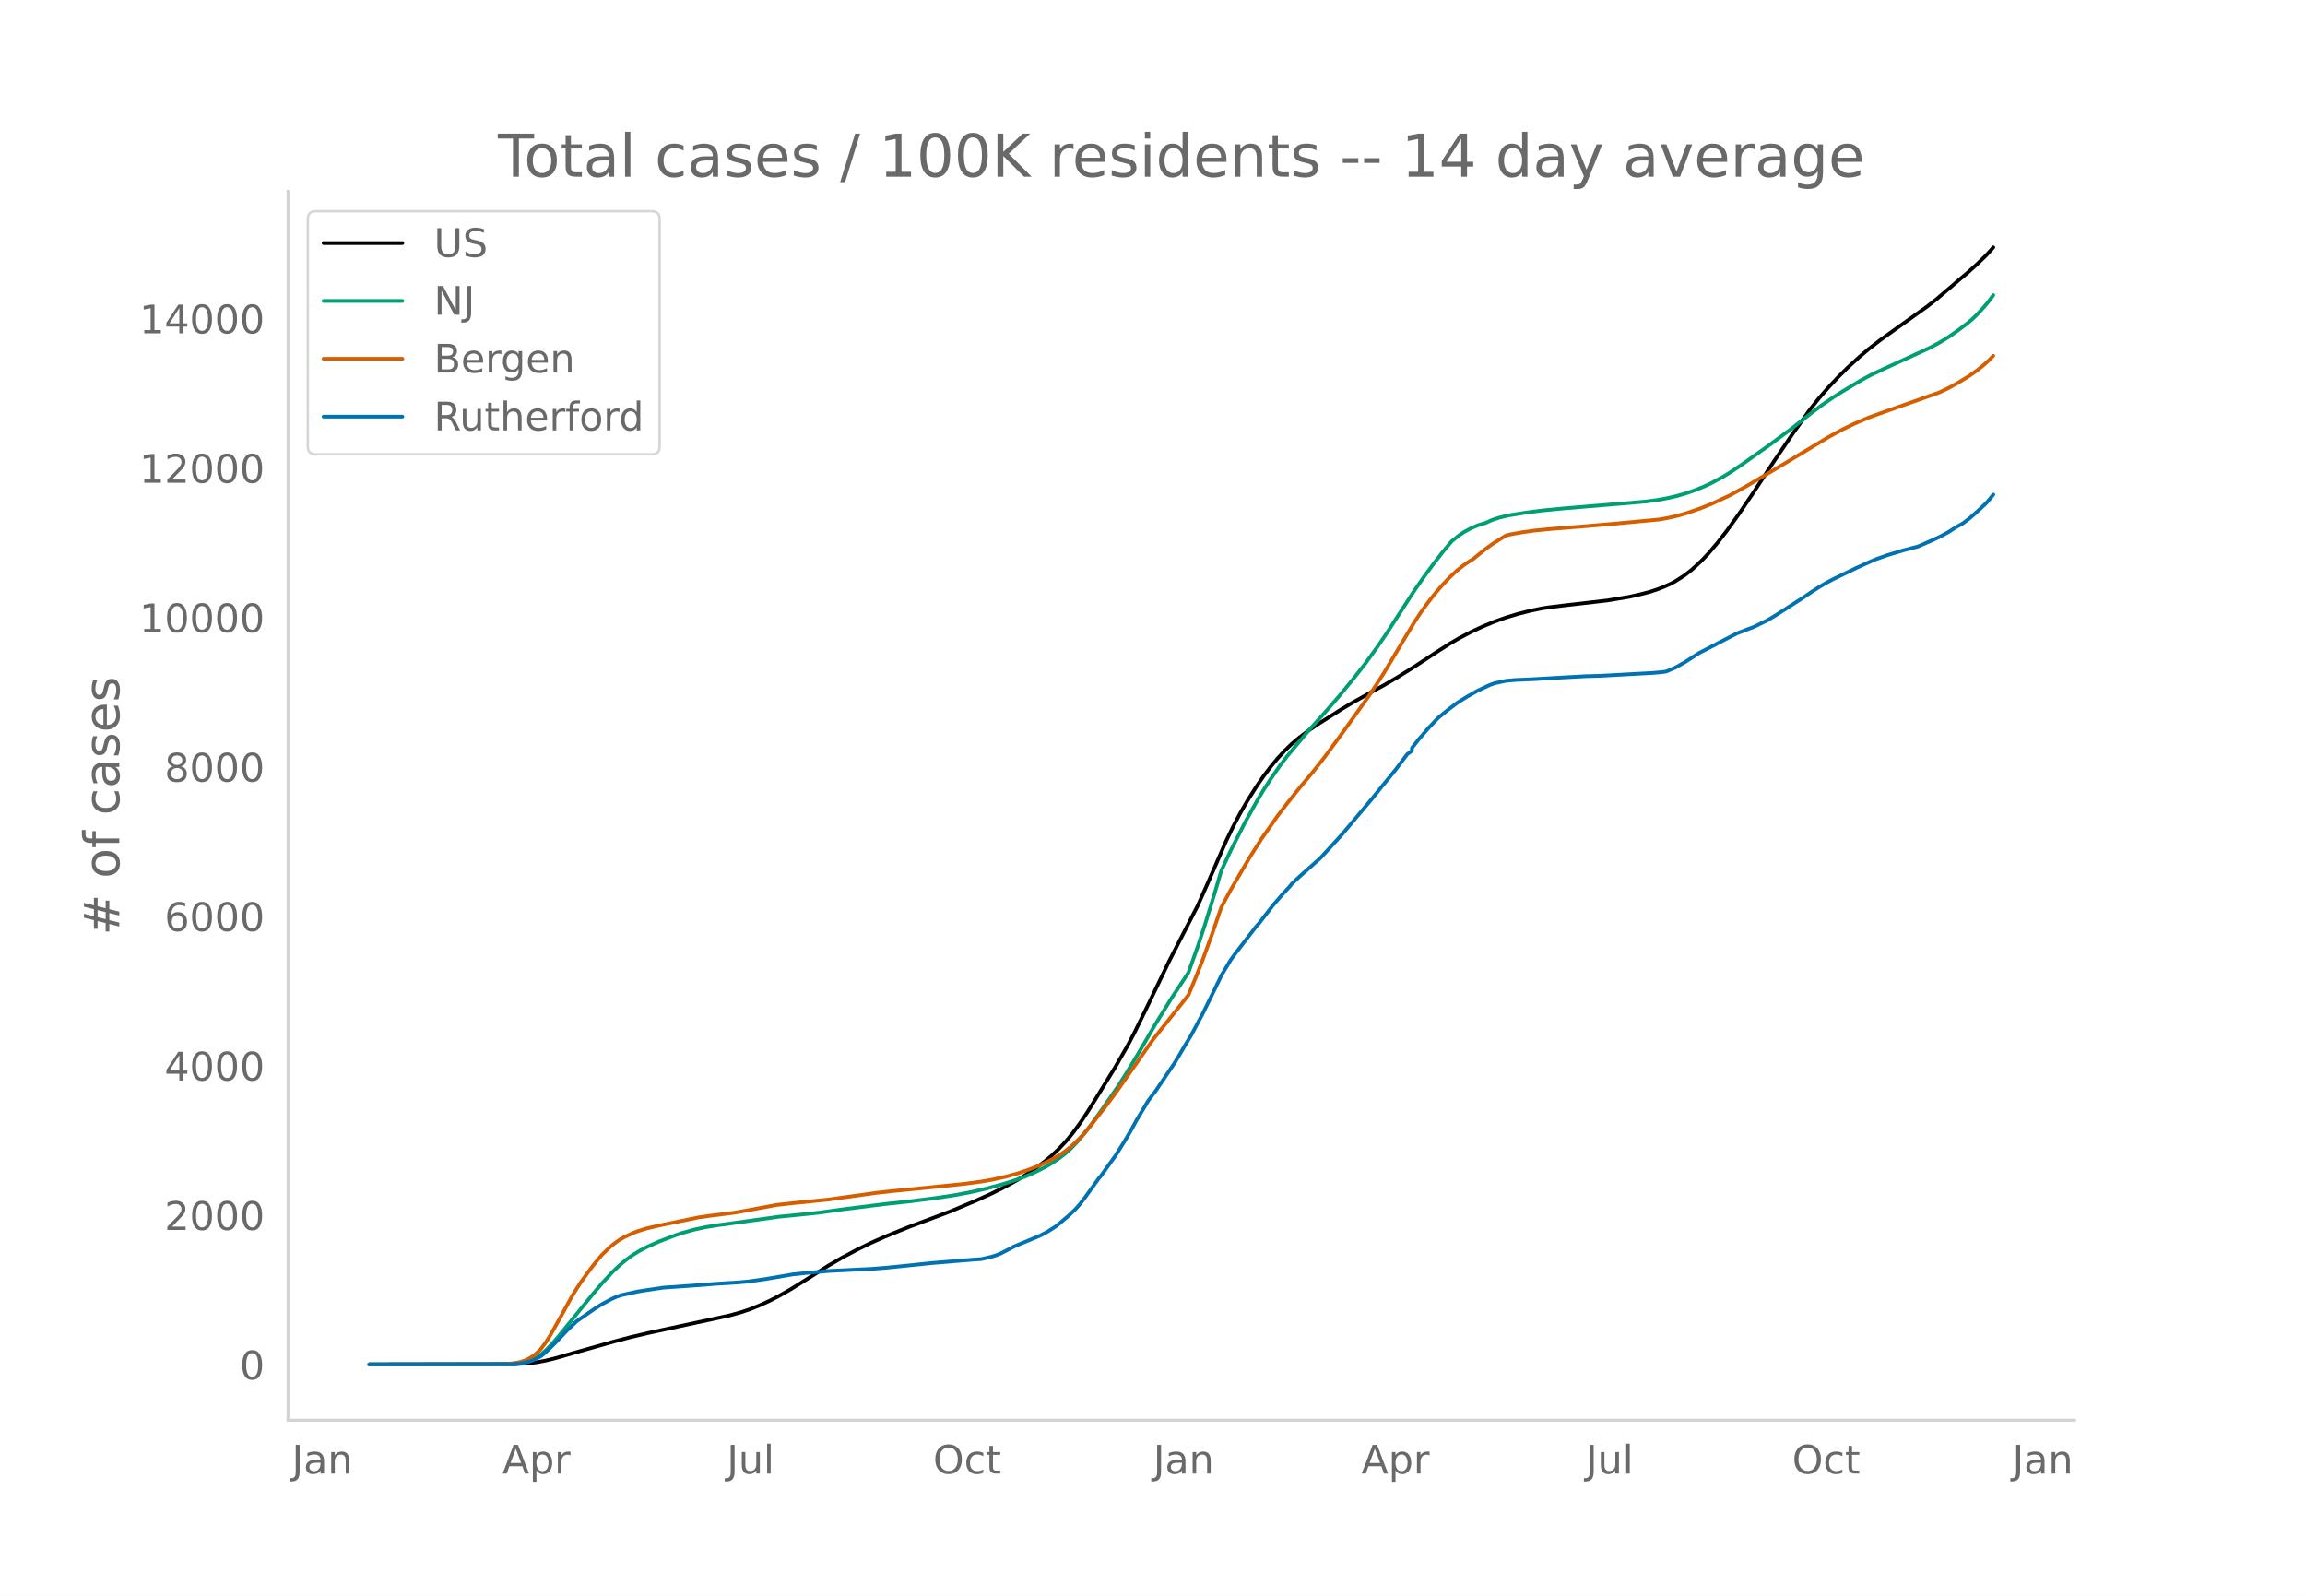
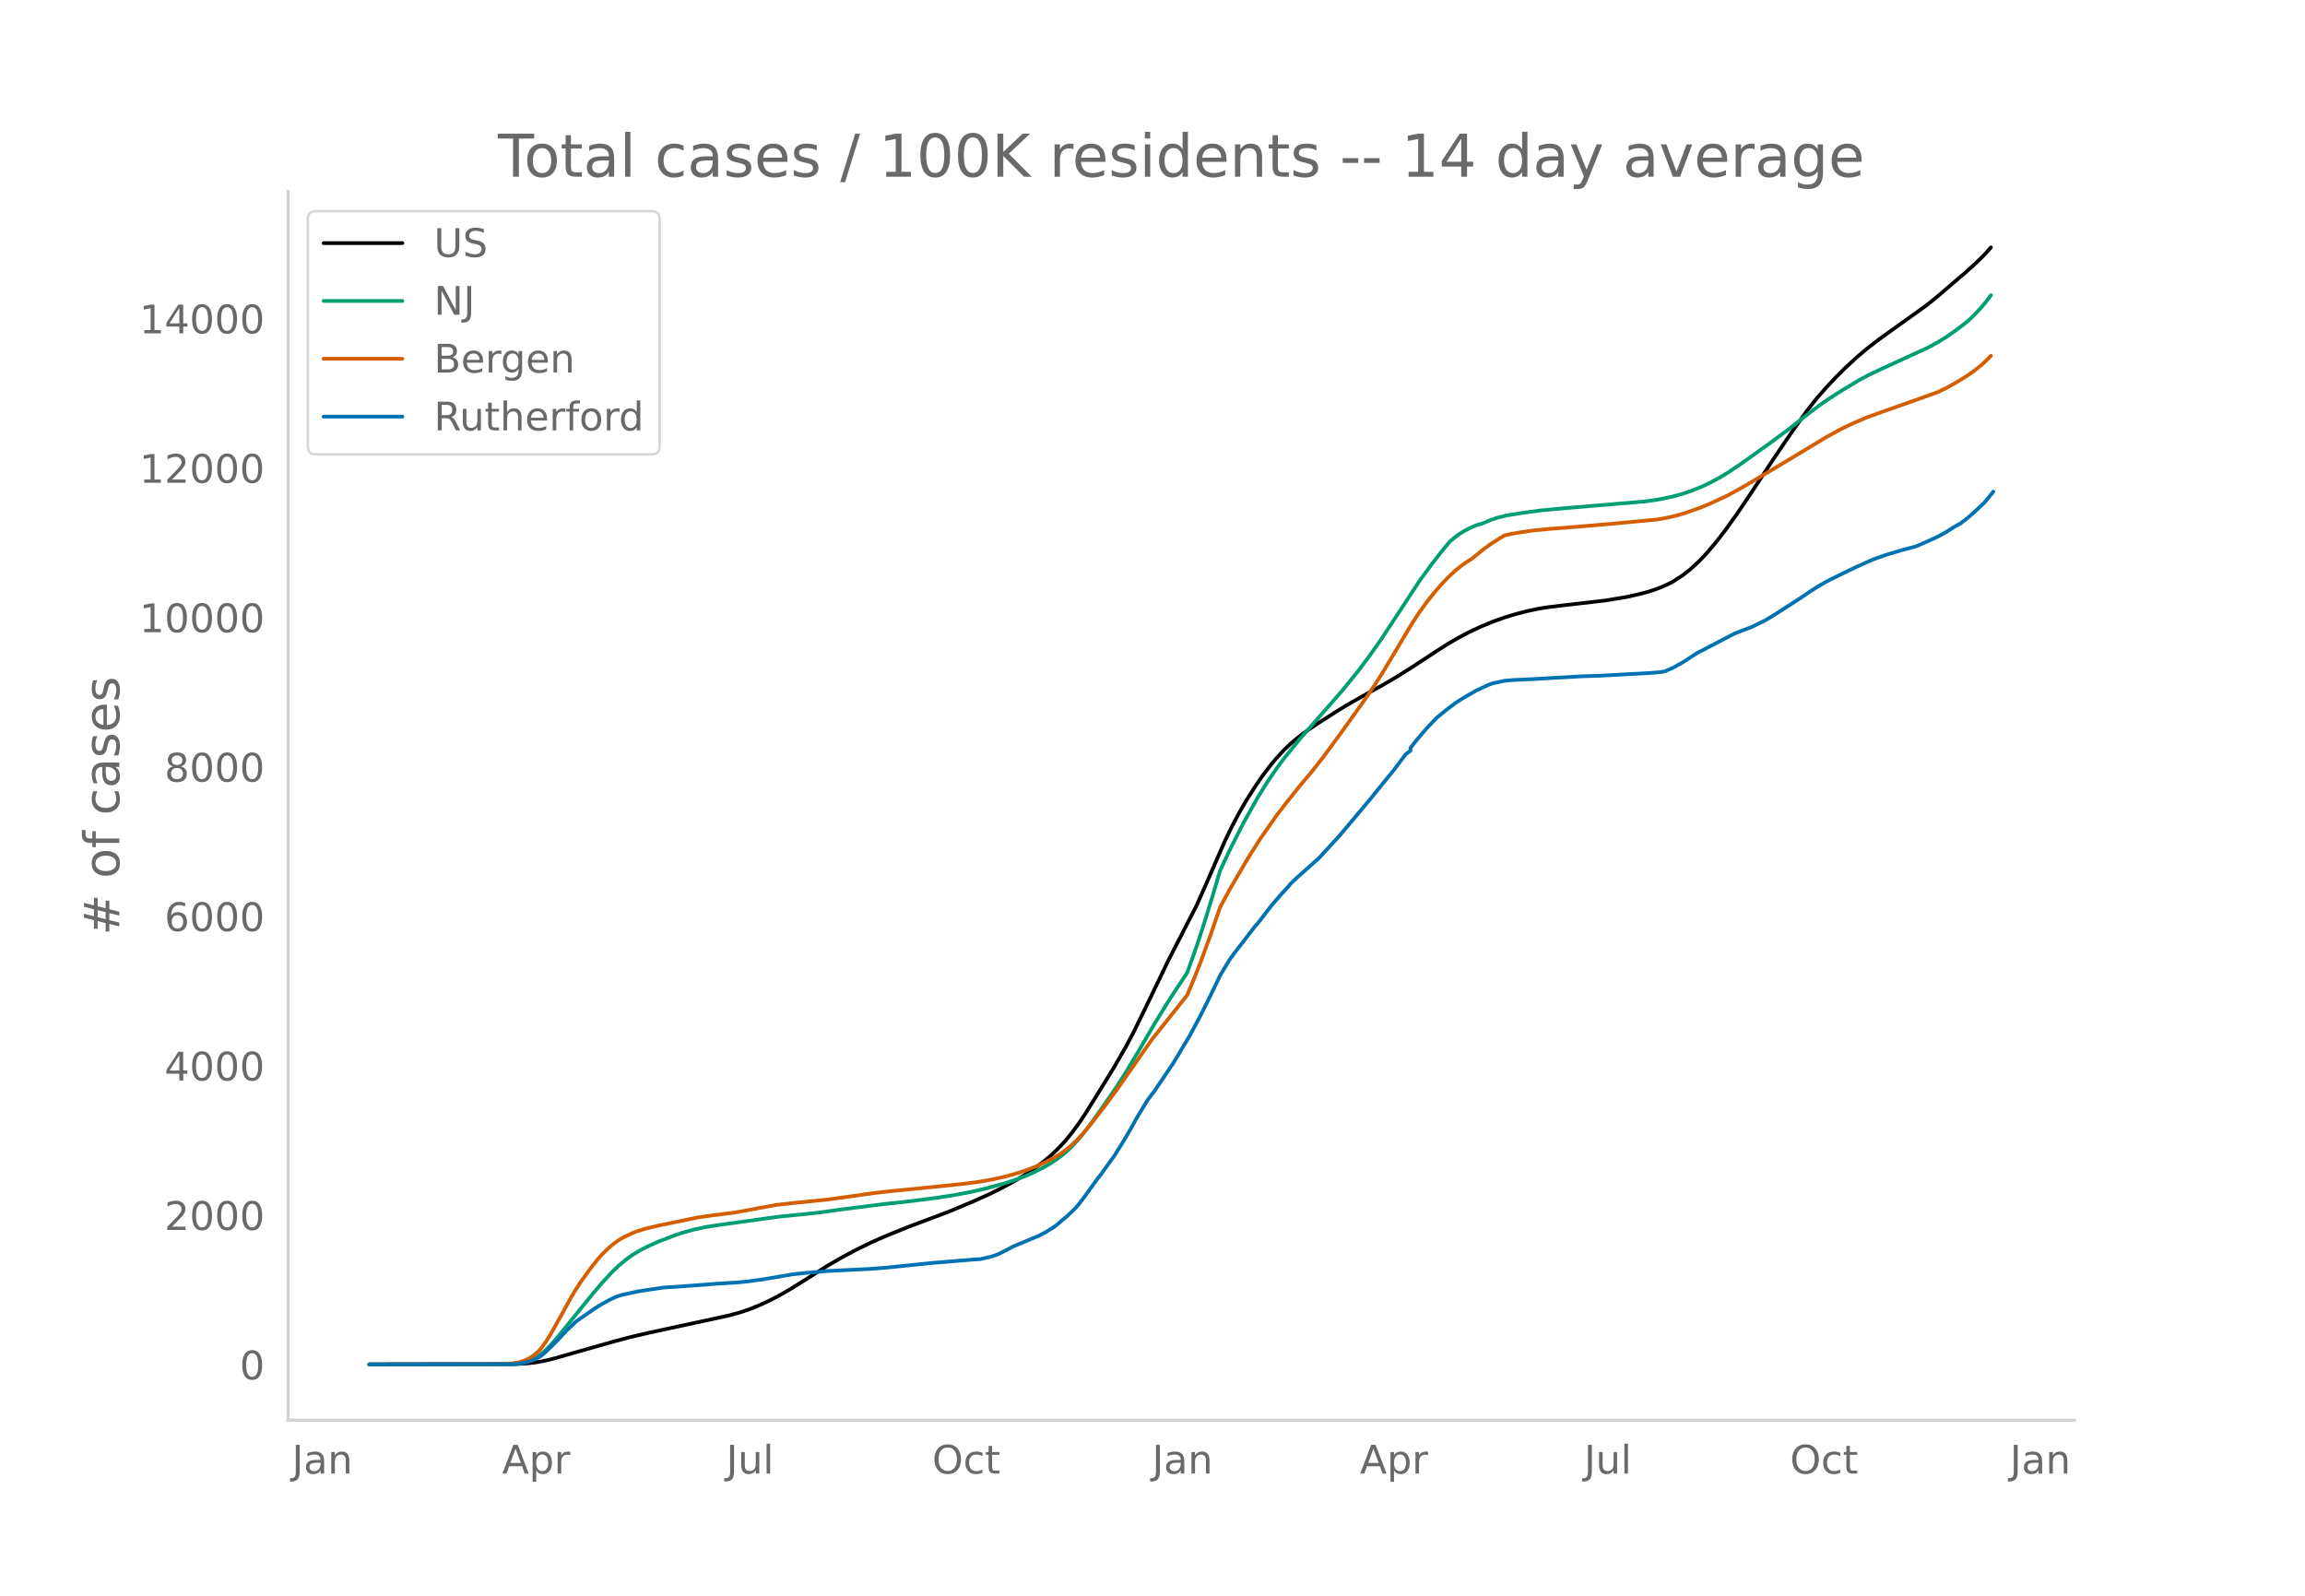
<svg xmlns="http://www.w3.org/2000/svg" xmlns:xlink="http://www.w3.org/1999/xlink" height="864" viewBox="0 0 936 648" width="1248">
  <defs>
    <style>*{stroke-linecap:butt;stroke-linejoin:round}</style>
  </defs>
  <g id="figure_1">
    <path d="M0 648h936V0H0z" style="fill:#fff" id="patch_1" />
    <g id="axes_1">
      <path d="M117 576.72h725.4V77.76H117z" style="fill:none" id="patch_2" />
-       <path clip-path="url(#pf88c6f807b)" d="m149.973 554.04 59.255-.108 4.779-.28 3.823-.455 3.823-.717 3.822-.933 7.646-2.206 16.248-4.6 6.69-1.762 7.646-1.795 12.424-2.679 20.07-4.326 4.78-1.33 3.822-1.299 3.823-1.55 3.823-1.752 3.823-1.967 4.779-2.73 5.734-3.572 9.557-6.027 5.735-3.317 5.734-3.058 5.734-2.82 5.735-2.552 9.557-3.886 6.69-2.5 10.513-3.964 10.513-4.426 5.735-2.6 4.778-2.366 5.735-3.108 3.823-2.324 3.823-2.564 3.823-2.865 2.867-2.416 2.867-2.698 2.867-3.058 2.867-3.496 2.868-3.904 2.867-4.282 3.823-6.12 7.646-12.428 4.778-8.298 2.867-5.4 4.779-9.733 9.557-19.801 11.47-22.275 3.822-8.577 7.646-17.513 2.867-5.934 2.867-5.415 2.867-4.968 3.823-6.022 2.868-4.156 2.867-3.794 2.867-3.459 2.867-3.104 2.867-2.75 2.868-2.421 3.822-2.873 3.823-2.607 9.558-6.075 4.778-2.84 7.646-4.286 4.779-2.614 5.734-3.361 6.69-4.194 9.558-6.268 4.778-3.053 3.823-2.228 4.779-2.52 4.779-2.234 4.778-1.982 4.779-1.702 4.779-1.436 4.778-1.231 4.779-.993 2.867-.453 6.69-.82 17.203-1.985 8.602-1.418 4.779-1.077 3.823-.975 2.867-.938 2.867-1.105 2.867-1.29 1.912-1.044 3.822-2.46 2.868-2.267 3.823-3.528 2.867-3.035 3.823-4.5 3.823-4.937 4.778-6.648 5.735-8.491 8.601-13.06 7.646-11.25 6.69-9.355 3.823-4.816 3.823-4.36 3.823-4.068 3.823-3.821 4.779-4.367 3.823-3.256 4.778-3.69 5.735-4.128 13.38-9.558 3.823-2.997 4.778-4.077 4.779-4.106 2.867-2.396 3.823-3.466 3.823-3.695 1.912-2.1.955-1.106h0" style="fill:none;stroke:#000;stroke-linecap:round;stroke-width:1.5" id="line2d_1" />
-       <path clip-path="url(#pf88c6f807b)" d="m149.973 554.04 57.344-.101 2.867-.205 1.911-.274 1.912-.484 1.911-.725 1.912-.983 1.911-1.314 1.912-1.668 1.911-1.927 2.867-3.244 3.823-4.723 10.513-12.936 3.823-4.491 3.823-4.143 2.867-2.774 2.867-2.403 2.868-2.077 2.867-1.758 2.867-1.482 4.779-2.148 6.69-2.572 2.867-.965 4.779-1.32 4.778-1.037 4.779-.76 24.849-3.454 8.602-.853 7.645-.795 9.558-1.332 17.203-2.166 9.557-1.022 11.469-1.461 7.646-1.167 6.69-1.276 5.734-1.32 7.646-2.069 4.779-1.556 3.823-1.423 3.823-1.695 3.823-1.933 2.867-1.68 2.867-1.912 2.867-2.246 1.912-1.726 2.867-2.997 2.867-3.388 2.867-3.754 3.823-5.353 6.69-9.661 3.823-6.032 4.779-7.919 6.69-11.464 6.69-10.797 6.69-10.07 3.823-10.73 2.867-8.659 3.823-12.397 2.867-9.664 3.823-8.186 5.735-11.287 4.778-8.59 2.868-4.767 2.867-4.455 3.823-5.503 2.867-3.738 8.601-10.264 6.69-7.427 5.735-6.615 5.734-6.986 4.779-6.065 4.779-6.584 3.823-5.562 5.734-8.856 5.734-8.825 3.823-5.496 3.823-5.192 3.823-4.933 2.867-3.447.956-1.083 2.867-2.285 1.912-1.303 2.867-1.567 2.867-1.236 1.912-.606.955-.244 2.868-1.286 2.867-.939 3.823-.934 6.69-1.067 6.69-.902 8.601-.83 22.938-1.921 10.513-.89 4.779-.618 3.823-.683 3.823-.851 3.822-1.082 3.823-1.311 3.823-1.537 2.868-1.33 4.778-2.579 2.867-1.746 4.779-3.177 11.469-8.153 8.601-6.366 7.646-6.026 4.779-3.598 3.823-2.66 4.778-3.07 7.646-4.59 3.823-2.04 4.779-2.27 19.115-8.753 3.822-2.049 3.823-2.355 3.823-2.673 3.823-2.887 1.912-1.632 1.911-1.842 2.867-3.086 1.912-2.291 1.911-2.584h0" style="fill:none;stroke:#009e73;stroke-linecap:round;stroke-width:1.5" id="line2d_2" />
-       <path clip-path="url(#pf88c6f807b)" d="m149.973 554.04 54.476-.094 3.823-.337 2.868-.49 1.911-.622 1.911-.917 1.912-1.22 1.911-1.665.956-1.052 1.912-2.587 1.911-3.041 3.823-6.774 4.779-8.696 1.911-3.115 1.912-2.93 3.822-5.294 2.868-3.62 1.911-2.19 2.867-2.785 1.912-1.585 1.911-1.38 1.912-1.14 3.823-1.812 1.911-.738 3.823-1.16 4.779-1.126 16.247-3.348 5.734-.793 7.646-.967 1.912-.266 16.247-3.003 6.69-.748 14.336-1.448 14.336-1.99 4.779-.676 6.69-.754 4.779-.46 15.291-1.52 9.558-.994 6.69-.897 4.779-.847 5.734-1.287 4.779-1.355 3.822-1.292 3.823-1.494 3.823-1.75 2.868-1.496 2.867-1.716 1.911-1.36 1.912-1.549 2.867-2.647 1.911-2.012 2.867-3.322 6.69-8.593 4.78-6.489 14.335-20.494 10.513-13.201 3.823-4.817 2.867-6.842 2.868-7.3 3.823-10.444 3.822-11.086 3.823-7.092 7.646-13.071 4.779-7.514 6.69-9.562 3.823-4.987 2.867-3.59 2.867-3.558 4.779-5.672 4.779-6.09 7.645-10.396 10.513-14.686 5.735-8.798 5.734-9.582 6.69-11.149 2.868-4.315 2.867-3.934 2.867-3.625 2.867-3.314 2.867-3.024 2.868-2.675 2.867-2.307 2.867-1.907.956-.574 4.778-3.874 2.868-2.101 3.822-2.436 1.912-1.152 1.911-.468 4.779-.847 4.779-.67 6.69-.656 14.336-1.134 12.424-1.082 17.203-1.62 3.823-.682 3.823-.875 3.823-1.12 5.735-2.002 3.823-1.552 7.645-3.546 6.69-3.695 11.47-6.789 11.468-6.892 10.513-6.33 5.734-3.13 4.78-2.311 5.734-2.46 4.778-1.733 23.893-8.458 3.823-1.811 3.823-2.124 4.779-2.928 2.867-2.05 2.867-2.297 1.912-1.738 1.911-1.96h0" style="fill:none;stroke:#d55e00;stroke-linecap:round;stroke-width:1.5" id="line2d_3" />
-       <path clip-path="url(#pf88c6f807b)" d="m149.973 554.04 58.3-.107 2.867-.213 2.867-.592 1.911-.556 1.912-.888 1.911-1.042 1.912-1.61 3.822-3.718 4.78-5.068 3.822-3.67 7.646-5.304 2.867-1.765 3.823-2.06 1.912-.864 1.911-.651 6.69-1.48 3.823-.604 6.69-.983 12.425-.864 9.557-.746 8.602-.521 3.822-.367 6.69-.936 11.47-1.953 4.778-.521 9.557-.84 8.602-.427 8.601-.414 6.69-.521 6.69-.687 11.47-1.184 17.203-1.42 2.867-.179 3.823-.876 1.911-.568 1.912-.722 2.867-1.457 2.867-1.527 10.513-4.38 2.867-1.516 2.868-1.824.955-.627 4.779-4.038 2.867-2.711 1.912-2.19 1.911-2.475 5.734-7.945.956-1.125 3.823-5.34 1.912-2.628 3.822-6.098 2.868-4.878 1.911-3.504 4.779-7.957 1.911-2.545.956-1.208 7.646-11.32 1.911-3.101 1.912-3.304 2.867-4.724 4.779-8.904 3.823-7.72 2.867-5.92.955-2.012 3.823-6.37 1.912-2.629 8.601-11.153.956-1.006 2.867-3.73 2.868-3.694 3.822-4.428 2.868-3.09.955-1.196 2.868-2.7 7.645-6.796.956-.829 8.602-9.377 10.513-12.492 1.911-2.273 3.823-4.748 5.735-7.021 4.778-6.37 1.912-1.362v-1.16l2.867-3.647 3.823-4.416 3.823-4.037 3.823-3.15 3.823-2.913 1.911-1.23 2.867-1.753 3.823-2.167 4.779-2.226 1.911-.71 4.779-1.019 3.823-.343 2.867-.118 4.779-.213 11.468-.675 9.558-.521 5.734-.154 21.026-1.149 3.823-.32 1.912-.26 3.823-1.658 3.822-2.166 5.735-3.718 2.867-1.456 5.734-3.008 6.69-3.469 4.78-1.835 1.91-.699 5.735-2.794 3.823-2.309 10.513-6.772 3.823-2.593 2.867-1.835 2.867-1.682 2.868-1.527 6.69-3.256 2.867-1.385 5.734-2.593 1.912-.817 4.778-1.705 6.69-2.013 5.735-1.504 4.779-2.072 3.822-1.74 3.823-2.06 2.868-1.871 2.867-1.599 2.867-2.166 2.867-2.522 3.823-3.564 1.912-2.273.955-1.196h0" style="fill:none;stroke:#0072b2;stroke-linecap:round;stroke-width:1.5" id="line2d_4" />
+       <path clip-path="url(#p394b62798d)" d="m149.973 554.04 59.17-.108 4.771-.28 3.817-.455 3.818-.717 3.817-.933 7.635-2.206 16.224-4.6 6.68-1.762 7.635-1.795 12.407-2.679 20.041-4.326 4.772-1.33 3.817-1.299 3.818-1.55 3.817-1.752 3.817-1.967 4.772-2.73 5.726-3.572 9.544-6.027 5.726-3.317 5.726-3.058 5.726-2.82 5.726-2.552 9.543-3.886 6.68-2.5 10.499-3.964 10.498-4.426 5.726-2.6 4.771-2.366 5.726-3.108 3.818-2.324 3.817-2.564 3.818-2.865 2.863-2.416 2.863-2.698 2.863-3.058 2.863-3.496 2.863-3.904 2.863-4.282 3.817-6.12 7.635-12.428 4.772-8.298 2.863-5.4 4.772-9.733 9.543-19.801 11.452-22.275 3.818-8.577 7.634-17.513 2.863-5.934 2.864-5.415 2.863-4.968 3.817-6.022 2.863-4.156 2.863-3.794 2.863-3.459 2.863-3.104 2.863-2.75 2.863-2.421 3.818-2.873 3.817-2.607 9.543-6.075 4.772-2.84 7.635-4.286 4.772-2.614 5.726-3.361 6.68-4.194 9.544-6.268 4.772-3.053 3.817-2.228 4.772-2.52 4.771-2.234 4.772-1.982 4.772-1.702 4.772-1.436 4.771-1.231 4.772-.993 2.863-.453 6.68-.82 17.179-1.985 8.589-1.418 4.772-1.077 3.817-.975 2.863-.938 2.863-1.105 2.863-1.29 1.909-1.044 3.817-2.46 2.863-2.267 3.818-3.528 2.863-3.035 3.817-4.5 3.818-4.937 4.771-6.648 5.726-8.491 8.59-13.06 7.634-11.25 6.68-9.355 3.818-4.816 3.818-4.36 3.817-4.068 3.817-3.821 4.772-4.367 3.817-3.256 4.772-3.69 5.726-4.128 13.361-9.558 3.818-2.997 4.771-4.077 4.772-4.106 2.863-2.396 3.817-3.466 3.818-3.695 1.909-2.1.954-1.106h0" style="fill:none;stroke:#000;stroke-linecap:round;stroke-width:1.5" id="line2d_1" />
+       <path clip-path="url(#p394b62798d)" d="m149.973 554.04 57.26-.101 2.864-.205 1.908-.274 1.91-.484 1.908-.725 1.908-.983 1.91-1.314 1.908-1.668 1.909-1.927 2.863-3.244 3.817-4.723 10.498-12.936 3.817-4.491 3.818-4.143 2.863-2.774 2.863-2.403 2.863-2.077 2.863-1.758 2.863-1.482 4.772-2.148 6.68-2.572 2.863-.965 4.772-1.32 4.772-1.037 4.771-.76 24.813-3.454 8.59-.853 7.634-.795 9.544-1.332 17.178-2.166 9.543-1.022 11.453-1.461 7.634-1.167 6.68-1.276 5.727-1.32 7.635-2.069 4.771-1.556 3.818-1.423 3.817-1.695 3.818-1.933 2.863-1.68 2.863-1.912 2.863-2.246 1.908-1.726 2.864-2.997 2.863-3.388 2.863-3.754 3.817-5.353 6.68-9.661 3.818-6.032 4.772-7.919 6.68-11.464 6.68-10.797 6.68-10.07 3.818-10.73 2.863-8.659 3.818-12.397 2.863-9.664 3.817-8.186 5.726-11.287 5.726-10.244 3.818-6.12 3.817-5.608 2.863-3.882 6.68-8.228 17.179-19.576 6.68-8.262 3.818-5.072 4.771-6.732 3.818-5.76 12.406-18.912 4.772-6.529 3.817-4.933 2.864-3.447.954-1.083 2.863-2.285 1.909-1.303 2.863-1.567 2.863-1.236 1.908-.606.955-.244 2.863-1.286 2.863-.939 3.817-.934 6.68-1.067 6.681-.902 8.59-.83 22.904-1.921 10.497-.89 4.772-.618 3.818-.683 3.817-.851 3.817-1.082 3.818-1.311 3.817-1.537 2.863-1.33 4.772-2.579 2.863-1.746 4.772-3.177 11.452-8.153 8.589-6.366 7.635-6.026 4.772-3.598 3.817-2.66 4.772-3.07 7.634-4.59 3.818-2.04 4.772-2.27 19.087-8.753 3.817-2.049 3.817-2.355 3.818-2.673 3.817-2.887 1.909-1.632 1.908-1.842 2.864-3.086 1.908-2.291 1.909-2.584h0" style="fill:none;stroke:#009e73;stroke-linecap:round;stroke-width:1.5" id="line2d_2" />
+       <path clip-path="url(#p394b62798d)" d="m149.973 554.04 54.398-.094 3.817-.337 2.863-.49 1.909-.622 1.908-.917 1.91-1.22 1.908-1.665.954-1.052 1.909-2.587 1.909-3.041 3.817-6.774 4.772-8.696 1.908-3.115 1.91-2.93 3.816-5.294 2.863-3.62 1.91-2.19 2.862-2.785 1.909-1.585 1.909-1.38 1.908-1.14 3.818-1.812 1.908-.738 3.818-1.16 4.772-1.126 16.223-3.348 5.727-.793 7.634-.967 1.909-.266 16.224-3.003 6.68-.748 14.316-1.448 14.315-1.99 4.772-.676 6.68-.754 4.772-.46 15.27-1.52 9.543-.994 6.68-.897 4.772-.847 5.726-1.287 4.772-1.355 3.817-1.292 3.818-1.494 3.817-1.75 2.863-1.496 2.863-1.716 1.909-1.36 1.908-1.549 2.864-2.647 1.908-2.012 2.863-3.322 6.68-8.593 4.772-6.489 14.316-20.494 10.497-13.201 3.818-4.817 2.863-6.842 2.863-7.3 3.817-10.444 3.818-11.086 3.817-7.092 7.635-13.071 4.772-7.514 6.68-9.562 3.817-4.987 2.864-3.59 2.863-3.558 4.771-5.672 4.772-6.09 7.635-10.396 10.498-14.686 5.726-8.798 5.726-9.582 6.68-11.149 2.863-4.315 2.863-3.934 2.863-3.625 2.863-3.314 2.864-3.024 2.863-2.675 2.863-2.307 2.863-1.907.954-.574 4.772-3.874 2.863-2.101 3.817-2.436 1.909-1.152 1.909-.468 4.771-.847 4.772-.67 6.68-.656 14.316-1.134 12.406-1.082 17.178-1.62 3.818-.682 3.817-.875 3.818-1.12 5.726-2.002 3.817-1.552 7.635-3.546 6.68-3.695 11.453-6.789 11.452-6.892 10.498-6.33 5.726-3.13 4.771-2.311 5.726-2.46 4.772-1.733 23.859-8.458 3.817-1.811 3.818-2.124 4.771-2.928 2.863-2.05 2.864-2.297 1.908-1.738 1.909-1.96h0" style="fill:none;stroke:#d55e00;stroke-linecap:round;stroke-width:1.5" id="line2d_3" />
+       <path clip-path="url(#p394b62798d)" d="m149.973 554.04 58.215-.107 2.863-.213 2.863-.592 1.909-.556 1.908-.888 1.91-1.042 1.908-1.61 3.817-3.718 4.772-5.068 3.817-3.67 7.635-5.304 2.863-1.765 3.818-2.06 1.908-.864 1.909-.651 6.68-1.48 3.818-.604 6.68-.983 12.407-.864 9.543-.746 8.59-.521 3.817-.367 6.68-.936 11.452-1.953 4.772-.521 9.544-.84 8.589-.427 8.589-.414 6.68-.521 6.68-.687 11.453-1.184 17.178-1.42 2.863-.179 3.818-.876 1.908-.568 1.909-.722 2.863-1.457 2.863-1.527 10.498-4.38 2.863-1.516 2.863-1.824.954-.627 4.772-4.038 2.863-2.711 1.909-2.19 1.909-2.475 5.726-7.945.954-1.125 3.817-5.34 1.91-2.628 3.816-6.098 2.864-4.878 1.908-3.504 4.772-7.957 1.909-2.545.954-1.208 7.635-11.32 1.908-3.101 1.91-3.304 2.862-4.724 4.772-8.904 3.817-7.72 2.863-5.92.955-2.012 3.817-6.37 1.909-2.629 8.589-11.153.954-1.006 2.863-3.73 2.863-3.694 3.818-4.428 2.863-3.09.954-1.196 2.863-2.7 7.635-6.796.954-.829 8.59-9.377 10.497-12.492 1.909-2.273 3.817-4.748 5.727-7.021 4.771-6.37 1.909-1.362v-1.16l2.863-3.647 3.817-4.416 3.818-4.037 3.817-3.15 3.818-2.913 1.908-1.23 2.863-1.753 3.818-2.167 4.771-2.226 1.91-.71 4.77-1.019 3.818-.343 2.863-.118 4.772-.213 11.452-.675 9.544-.521 5.726-.154 20.995-1.149 3.818-.32 1.909-.26 3.817-1.658 3.817-2.166 5.726-3.718 2.863-1.456 5.727-3.008 6.68-3.469 4.772-1.835 1.908-.699 5.727-2.794 3.817-2.309 10.498-6.772 3.817-2.593 2.863-1.835 2.863-1.682 2.863-1.527 6.68-3.256 2.864-1.385 5.726-2.593 1.909-.817 4.771-1.705 6.68-2.013 5.727-1.504 4.772-2.072 3.817-1.74 3.817-2.06 2.863-1.871 2.863-1.599 2.863-2.166 2.863-2.522 3.818-3.564 1.909-2.273 1.908-2.392h0" style="fill:none;stroke:#0072b2;stroke-linecap:round;stroke-width:1.5" id="line2d_4" />
      <path d="M117 576.72V77.76" style="fill:none;stroke:#d3d3d3;stroke-linecap:square;stroke-linejoin:miter;stroke-width:1.25" id="patch_3" />
      <path d="M117 576.72h725.4" style="fill:none;stroke:#d3d3d3;stroke-linecap:square;stroke-linejoin:miter;stroke-width:1.25" id="patch_4" />
      <g id="matplotlib.axis_1">
        <g id="xtick_1">
-           <g style="fill:#696969" transform="matrix(.16 0 0 -.16 118.526 598.378)" id="text_1">
+           <g style="fill:#696969" transform="matrix(.16 0 0 -.16 118.553 598.378)" id="text_1">
            <defs>
              <path d="M9.813 72.906h9.859V5.078q0-13.187-5-19.14-5-5.954-16.094-5.954h-3.75v8.297h3.078q6.531 0 9.219 3.672Q9.813-4.39 9.813 5.078z" id="DejaVuSans-74" />
              <path d="M34.281 27.484q-10.89 0-15.093-2.484-4.204-2.484-4.204-8.5 0-4.781 3.157-7.594 3.156-2.797 8.562-2.797 7.485 0 12 5.297 4.516 5.297 4.516 14.078v2zm17.922 3.72V0H43.22v8.297Q40.14 3.328 35.547.953q-4.594-2.375-11.234-2.375-8.391 0-13.36 4.719Q6 8.016 6 15.922q0 9.219 6.172 13.906 6.187 4.688 18.437 4.688h12.61v.89q0 6.203-4.078 9.594-4.078 3.39-11.453 3.39-4.688 0-9.141-1.124-4.438-1.125-8.531-3.375v8.312q4.921 1.906 9.562 2.844 4.64.953 9.031.953 11.875 0 17.735-6.156 5.86-6.14 5.86-18.64z" id="DejaVuSans-97" />
              <path d="M54.89 33.016V0h-8.984v32.719q0 7.765-3.031 11.61-3.031 3.858-9.078 3.858-7.281 0-11.484-4.64-4.204-4.625-4.204-12.64V0H9.08v54.688h9.03v-8.5q3.235 4.937 7.594 7.374Q30.078 56 35.797 56q9.422 0 14.25-5.828 4.844-5.828 4.844-17.156z" id="DejaVuSans-110" />
            </defs>
            <use xlink:href="#DejaVuSans-74" />
            <use x="29.492" xlink:href="#DejaVuSans-97" />
            <use x="90.771" xlink:href="#DejaVuSans-110" />
          </g>
        </g>
        <g id="xtick_2">
-           <g style="fill:#696969" transform="matrix(.16 0 0 -.16 203.99 598.378)" id="text_2">
+           <g style="fill:#696969" transform="matrix(.16 0 0 -.16 203.891 598.378)" id="text_2">
            <defs>
              <path d="M34.188 63.188 20.797 26.906h26.812zm-5.579 9.718h11.188L67.578 0h-10.25l-6.64 18.703h-32.86L11.188 0H.78z" id="DejaVuSans-65" />
              <path d="M18.11 8.203v-29H9.077v75.484h9.031v-8.296q2.844 4.875 7.157 7.234Q29.594 56 35.594 56q9.968 0 16.187-7.906 6.235-7.907 6.235-20.797T51.78 6.484q-6.218-7.906-16.187-7.906-6 0-10.328 2.375-4.313 2.375-7.157 7.25zm30.578 19.094q0 9.906-4.079 15.547-4.078 5.64-11.203 5.64-7.14 0-11.218-5.64-4.079-5.64-4.079-15.547 0-9.906 4.078-15.547 4.079-5.64 11.22-5.64 7.124 0 11.202 5.64t4.078 15.547z" id="DejaVuSans-112" />
              <path d="M41.11 46.297q-1.516.875-3.297 1.281Q36.03 48 33.89 48q-7.625 0-11.703-4.953-4.079-4.953-4.079-14.234V0H9.08v54.688h9.03v-8.5q2.844 4.984 7.375 7.39Q30.031 56 36.531 56q.922 0 2.047-.125 1.125-.11 2.484-.36z" id="DejaVuSans-114" />
            </defs>
            <use xlink:href="#DejaVuSans-65" />
            <use x="68.408" xlink:href="#DejaVuSans-112" />
            <use x="131.885" xlink:href="#DejaVuSans-114" />
          </g>
        </g>
        <g id="xtick_3">
-           <g style="fill:#696969" transform="matrix(.16 0 0 -.16 295.149 598.378)" id="text_3">
+           <g style="fill:#696969" transform="matrix(.16 0 0 -.16 294.925 598.378)" id="text_3">
            <defs>
              <path d="M8.5 21.578v33.11h8.984V21.922q0-7.766 3.016-11.656 3.031-3.875 9.094-3.875 7.265 0 11.484 4.64 4.234 4.64 4.234 12.656v31h8.985V0h-8.984v8.406Q42.047 3.422 37.718 1q-4.313-2.422-10.032-2.422-9.421 0-14.312 5.86Q8.5 10.296 8.5 21.578zM31.11 56z" id="DejaVuSans-117" />
              <path d="M9.422 75.984h8.984V0H9.422z" id="DejaVuSans-108" />
            </defs>
            <use xlink:href="#DejaVuSans-74" />
            <use x="29.492" xlink:href="#DejaVuSans-117" />
            <use x="92.871" xlink:href="#DejaVuSans-108" />
          </g>
        </g>
        <g id="xtick_4">
-           <g style="fill:#696969" transform="matrix(.16 0 0 -.16 378.896 598.378)" id="text_4">
+           <g style="fill:#696969" transform="matrix(.16 0 0 -.16 378.545 598.378)" id="text_4">
            <defs>
              <path d="M39.406 66.219q-10.75 0-17.078-8.016-6.312-8-6.312-21.828 0-13.766 6.312-21.781 6.328-8 17.078-8 10.735 0 17.016 8 6.281 8.015 6.281 21.781 0 13.828-6.281 21.828-6.281 8.016-17.016 8.016zm0 8q15.328 0 24.5-10.281 9.188-10.282 9.188-27.563 0-17.234-9.188-27.516-9.172-10.28-24.5-10.28-15.375 0-24.593 10.25-9.204 10.265-9.204 27.546t9.204 27.563q9.218 10.28 24.593 10.28z" id="DejaVuSans-79" />
              <path d="M48.781 52.594v-8.407q-3.812 2.11-7.64 3.157-3.828 1.047-7.735 1.047-8.75 0-13.593-5.547-4.829-5.532-4.829-15.547 0-10.016 4.829-15.563 4.843-5.53 13.593-5.53 3.907 0 7.735 1.046 3.828 1.047 7.64 3.156V2.094Q45.016.344 40.984-.531q-4.015-.89-8.562-.89-12.36 0-19.64 7.765-7.266 7.765-7.266 20.953 0 13.375 7.343 21.031Q20.22 56 33.016 56q4.14 0 8.093-.86 3.953-.843 7.672-2.546z" id="DejaVuSans-99" />
              <path d="M18.313 70.219V54.688h18.5v-6.985h-18.5V18.016q0-6.688 1.828-8.594 1.828-1.906 7.453-1.906h9.218V0h-9.218q-10.407 0-14.36 3.875-3.953 3.89-3.953 14.14v29.688H2.687v6.984h6.594V70.22z" id="DejaVuSans-116" />
            </defs>
            <use xlink:href="#DejaVuSans-79" />
            <use x="78.711" xlink:href="#DejaVuSans-99" />
            <use x="133.691" xlink:href="#DejaVuSans-116" />
          </g>
        </g>
        <g id="xtick_5">
-           <g style="fill:#696969" transform="matrix(.16 0 0 -.16 468.323 598.378)" id="text_5">
+           <g style="fill:#696969" transform="matrix(.16 0 0 -.16 467.845 598.378)" id="text_5">
            <use xlink:href="#DejaVuSans-74" />
            <use x="29.492" xlink:href="#DejaVuSans-97" />
            <use x="90.771" xlink:href="#DejaVuSans-110" />
          </g>
        </g>
        <g id="xtick_6">
-           <g style="fill:#696969" transform="matrix(.16 0 0 -.16 552.832 598.378)" id="text_6">
+           <g style="fill:#696969" transform="matrix(.16 0 0 -.16 552.229 598.378)" id="text_6">
            <use xlink:href="#DejaVuSans-65" />
            <use x="68.408" xlink:href="#DejaVuSans-112" />
            <use x="131.885" xlink:href="#DejaVuSans-114" />
          </g>
        </g>
        <g id="xtick_7">
-           <g style="fill:#696969" transform="matrix(.16 0 0 -.16 643.99 598.378)" id="text_7">
+           <g style="fill:#696969" transform="matrix(.16 0 0 -.16 643.262 598.378)" id="text_7">
            <use xlink:href="#DejaVuSans-74" />
            <use x="29.492" xlink:href="#DejaVuSans-117" />
            <use x="92.871" xlink:href="#DejaVuSans-108" />
          </g>
        </g>
        <g id="xtick_8">
-           <g style="fill:#696969" transform="matrix(.16 0 0 -.16 727.738 598.378)" id="text_8">
+           <g style="fill:#696969" transform="matrix(.16 0 0 -.16 726.882 598.378)" id="text_8">
            <use xlink:href="#DejaVuSans-79" />
            <use x="78.711" xlink:href="#DejaVuSans-99" />
            <use x="133.691" xlink:href="#DejaVuSans-116" />
          </g>
        </g>
        <g id="xtick_9">
-           <g style="fill:#696969" transform="matrix(.16 0 0 -.16 817.165 598.378)" id="text_9">
+           <g style="fill:#696969" transform="matrix(.16 0 0 -.16 816.182 598.378)" id="text_9">
            <use xlink:href="#DejaVuSans-74" />
            <use x="29.492" xlink:href="#DejaVuSans-97" />
            <use x="90.771" xlink:href="#DejaVuSans-110" />
          </g>
        </g>
      </g>
      <g id="matplotlib.axis_2">
        <g id="ytick_1">
          <g style="fill:#696969" transform="matrix(.16 0 0 -.16 97.32 560.119)" id="text_10">
            <defs>
              <path d="M31.781 66.406q-7.61 0-11.453-7.5Q16.5 51.422 16.5 36.375q0-14.984 3.828-22.484 3.844-7.5 11.453-7.5 7.672 0 11.5 7.5 3.844 7.5 3.844 22.484 0 15.047-3.844 22.531-3.828 7.5-11.5 7.5zm0 7.813q12.266 0 18.735-9.703 6.468-9.688 6.468-28.141 0-18.406-6.468-28.11-6.47-9.687-18.735-9.687-12.25 0-18.718 9.688-6.47 9.703-6.47 28.109 0 18.453 6.47 28.14Q19.53 74.22 31.78 74.22z" id="DejaVuSans-48" />
            </defs>
            <use xlink:href="#DejaVuSans-48" />
          </g>
        </g>
        <g id="ytick_2">
          <g style="fill:#696969" transform="matrix(.16 0 0 -.16 66.78 499.44)" id="text_11">
            <defs>
              <path d="M19.188 8.297h34.421V0H7.33v8.297q5.609 5.812 15.296 15.594 9.703 9.797 12.188 12.64 4.734 5.313 6.609 9 1.89 3.688 1.89 7.25 0 5.813-4.078 9.469-4.078 3.672-10.625 3.672-4.64 0-9.797-1.61-5.14-1.609-11-4.89v9.969Q13.767 71.78 18.938 73q5.188 1.219 9.485 1.219 11.328 0 18.062-5.672 6.735-5.656 6.735-15.125 0-4.5-1.688-8.531-1.672-4.016-6.125-9.485-1.218-1.422-7.765-8.187-6.532-6.766-18.453-18.922z" id="DejaVuSans-50" />
            </defs>
            <use xlink:href="#DejaVuSans-50" />
            <use x="63.623" xlink:href="#DejaVuSans-48" />
            <use x="127.246" xlink:href="#DejaVuSans-48" />
            <use x="190.869" xlink:href="#DejaVuSans-48" />
          </g>
        </g>
        <g id="ytick_3">
          <g style="fill:#696969" transform="matrix(.16 0 0 -.16 66.78 438.762)" id="text_12">
            <defs>
              <path d="M37.797 64.313 12.89 25.39h24.906zm-2.594 8.593H47.61V25.391h10.407v-8.203H47.609V0h-9.812v17.188H4.89v9.515z" id="DejaVuSans-52" />
            </defs>
            <use xlink:href="#DejaVuSans-52" />
            <use x="63.623" xlink:href="#DejaVuSans-48" />
            <use x="127.246" xlink:href="#DejaVuSans-48" />
            <use x="190.869" xlink:href="#DejaVuSans-48" />
          </g>
        </g>
        <g id="ytick_4">
          <g style="fill:#696969" transform="matrix(.16 0 0 -.16 66.78 378.083)" id="text_13">
            <defs>
              <path d="M33.016 40.375q-6.641 0-10.532-4.547-3.875-4.531-3.875-12.437 0-7.86 3.875-12.438 3.891-4.562 10.532-4.562 6.64 0 10.515 4.562 3.875 4.578 3.875 12.438 0 7.906-3.875 12.437-3.875 4.547-10.515 4.547zm19.578 30.922v-8.984q-3.719 1.75-7.5 2.671-3.782.938-7.5.938-9.766 0-14.922-6.594-5.14-6.594-5.875-19.922 2.875 4.25 7.219 6.516 4.359 2.266 9.578 2.266 10.984 0 17.36-6.672 6.374-6.657 6.374-18.125 0-11.235-6.64-18.032-6.641-6.78-17.672-6.78-12.657 0-19.344 9.687-6.688 9.703-6.688 28.109 0 17.281 8.204 27.563 8.203 10.28 22.015 10.28 3.719 0 7.5-.734t7.89-2.187z" id="DejaVuSans-54" />
            </defs>
            <use xlink:href="#DejaVuSans-54" />
            <use x="63.623" xlink:href="#DejaVuSans-48" />
            <use x="127.246" xlink:href="#DejaVuSans-48" />
            <use x="190.869" xlink:href="#DejaVuSans-48" />
          </g>
        </g>
        <g id="ytick_5">
          <g style="fill:#696969" transform="matrix(.16 0 0 -.16 66.78 317.405)" id="text_14">
            <defs>
              <path d="M31.781 34.625q-7.031 0-11.062-3.766-4.016-3.765-4.016-10.343 0-6.594 4.016-10.36Q24.75 6.391 31.78 6.391q7.032 0 11.078 3.78 4.063 3.798 4.063 10.345 0 6.578-4.031 10.343-4.016 3.766-11.11 3.766zm-9.86 4.188q-6.343 1.562-9.89 5.906Q8.5 49.079 8.5 55.329q0 8.733 6.219 13.812 6.234 5.078 17.062 5.078 10.89 0 17.094-5.078 6.203-5.079 6.203-13.813 0-6.25-3.547-10.61-3.531-4.343-9.828-5.906 7.125-1.656 11.094-6.5 3.984-4.828 3.984-11.796 0-10.61-6.468-16.282-6.47-5.656-18.532-5.656-12.047 0-18.531 5.656-6.469 5.672-6.469 16.282 0 6.968 4 11.797 4.016 4.843 11.14 6.5zM18.314 54.39q0-5.657 3.53-8.828 3.548-3.172 9.938-3.172 6.36 0 9.938 3.172 3.593 3.171 3.593 8.828 0 5.672-3.593 8.843-3.578 3.172-9.938 3.172-6.39 0-9.937-3.172-3.532-3.172-3.532-8.843z" id="DejaVuSans-56" />
            </defs>
            <use xlink:href="#DejaVuSans-56" />
            <use x="63.623" xlink:href="#DejaVuSans-48" />
            <use x="127.246" xlink:href="#DejaVuSans-48" />
            <use x="190.869" xlink:href="#DejaVuSans-48" />
          </g>
        </g>
        <g id="ytick_6">
          <g style="fill:#696969" transform="matrix(.16 0 0 -.16 56.6 256.726)" id="text_15">
            <defs>
              <path d="M12.406 8.297h16.11v55.625l-17.532-3.516v8.985l17.438 3.515h9.86V8.296H54.39V0H12.406z" id="DejaVuSans-49" />
            </defs>
            <use xlink:href="#DejaVuSans-49" />
            <use x="63.623" xlink:href="#DejaVuSans-48" />
            <use x="127.246" xlink:href="#DejaVuSans-48" />
            <use x="190.869" xlink:href="#DejaVuSans-48" />
            <use x="254.492" xlink:href="#DejaVuSans-48" />
          </g>
        </g>
        <g id="ytick_7">
          <g style="fill:#696969" transform="matrix(.16 0 0 -.16 56.6 196.048)" id="text_16">
            <use xlink:href="#DejaVuSans-49" />
            <use x="63.623" xlink:href="#DejaVuSans-50" />
            <use x="127.246" xlink:href="#DejaVuSans-48" />
            <use x="190.869" xlink:href="#DejaVuSans-48" />
            <use x="254.492" xlink:href="#DejaVuSans-48" />
          </g>
        </g>
        <g id="ytick_8">
          <g style="fill:#696969" transform="matrix(.16 0 0 -.16 56.6 135.37)" id="text_17">
            <use xlink:href="#DejaVuSans-49" />
            <use x="63.623" xlink:href="#DejaVuSans-52" />
            <use x="127.246" xlink:href="#DejaVuSans-48" />
            <use x="190.869" xlink:href="#DejaVuSans-48" />
            <use x="254.492" xlink:href="#DejaVuSans-48" />
          </g>
        </g>
        <g style="fill:#696969" transform="matrix(0 -.2 -.2 0 48.44 379.813)" id="text_18">
          <defs>
            <path d="M51.125 44H36.922l-4.11-16.313h14.313zm-7.328 27.781-5.078-20.265h14.265L58.11 71.78h7.813L60.89 51.516h15.234V44h-17.14l-4-16.313h15.53V20.22H53.079L48 0h-7.813l5.032 20.219H30.906L25.875 0h-7.86l5.079 20.219H7.719v7.468h17.187L29 44H13.281v7.516h17.625l4.985 20.265z" id="DejaVuSans-35" />
            <path d="M30.61 48.39q-7.22 0-11.422-5.64-4.204-5.64-4.204-15.453 0-9.813 4.172-15.453 4.188-5.64 11.453-5.64 7.188 0 11.375 5.655 4.203 5.672 4.203 15.438 0 9.719-4.203 15.406-4.187 5.688-11.375 5.688zm0 7.61q11.718 0 18.406-7.625 6.703-7.61 6.703-21.078 0-13.422-6.703-21.078-6.688-7.64-18.407-7.64-11.765 0-18.437 7.64-6.656 7.656-6.656 21.078 0 13.469 6.656 21.078Q18.844 56 30.609 56z" id="DejaVuSans-111" />
            <path d="M37.11 75.984V68.5h-8.594q-4.828 0-6.72-1.953-1.874-1.953-1.874-7.031v-4.828h14.797v-6.985H19.922V0H10.89v47.703H2.297v6.984h8.594V58.5q0 9.125 4.25 13.297 4.25 4.187 13.468 4.187z" id="DejaVuSans-102" />
            <path d="M44.281 53.078v-8.5q-3.797 1.953-7.906 2.922-4.094.984-8.5.984-6.688 0-10.031-2.047-3.344-2.046-3.344-6.156 0-3.125 2.39-4.906 2.391-1.781 9.626-3.39l3.078-.688q9.562-2.047 13.593-5.781 4.032-3.735 4.032-10.422 0-7.625-6.032-12.078-6.03-4.438-16.578-4.438-4.39 0-9.156.86Q10.688.296 5.422 2v9.281q4.984-2.594 9.812-3.89 4.829-1.282 9.579-1.282 6.343 0 9.75 2.172 3.421 2.172 3.421 6.125 0 3.656-2.468 5.61-2.453 1.953-10.813 3.765l-3.125.735q-8.344 1.75-12.062 5.39-3.704 3.64-3.704 9.985 0 7.718 5.47 11.906Q16.75 56 26.811 56q4.97 0 9.36-.734 4.406-.72 8.11-2.188z" id="DejaVuSans-115" />
            <path d="M56.203 29.594v-4.39H14.891q.593-9.282 5.593-14.142 5-4.859 13.938-4.859 5.172 0 10.031 1.266 4.86 1.265 9.656 3.812v-8.5Q49.266.734 44.187-.344 39.11-1.422 33.892-1.422q-13.094 0-20.735 7.61-7.64 7.625-7.64 20.625 0 13.421 7.25 21.296Q20.016 56 32.328 56q11.031 0 17.453-7.11 6.422-7.093 6.422-19.296zm-8.984 2.64q-.094 7.36-4.125 11.75-4.032 4.407-10.672 4.407-7.516 0-12.031-4.25-4.516-4.25-5.203-11.97z" id="DejaVuSans-101" />
          </defs>
          <use xlink:href="#DejaVuSans-35" />
          <use x="83.789" xlink:href="#DejaVuSans-32" />
          <use x="115.576" xlink:href="#DejaVuSans-111" />
          <use x="176.758" xlink:href="#DejaVuSans-102" />
          <use x="211.963" xlink:href="#DejaVuSans-32" />
          <use x="243.75" xlink:href="#DejaVuSans-99" />
          <use x="298.73" xlink:href="#DejaVuSans-97" />
          <use x="360.01" xlink:href="#DejaVuSans-115" />
          <use x="412.109" xlink:href="#DejaVuSans-101" />
          <use x="473.633" xlink:href="#DejaVuSans-115" />
        </g>
      </g>
      <g style="fill:#696969" transform="matrix(.24 0 0 -.24 202.185 71.76)" id="text_19">
        <defs>
          <path d="M-.297 72.906h61.672v-8.312H35.5V0h-9.906v64.594H-.296z" id="DejaVuSans-84" />
          <path d="M25.39 72.906h8.297L8.297-9.28H0z" id="DejaVuSans-47" />
          <path d="M9.813 72.906h9.859V42.094L52.39 72.906h12.703L28.906 38.922 67.672 0H54.688L19.672 35.11V0h-9.86z" id="DejaVuSans-75" />
          <path d="M9.422 54.688h8.984V0H9.422zm0 21.296h8.984v-11.39H9.422z" id="DejaVuSans-105" />
          <path d="M45.406 46.39v29.594h8.985V0h-8.985v8.203Q42.578 3.328 38.25.953q-4.313-2.375-10.375-2.375-9.906 0-16.14 7.906-6.22 7.922-6.22 20.813 0 12.89 6.22 20.797Q17.968 56 27.874 56q6.063 0 10.375-2.375 4.328-2.36 7.156-7.234zm-30.61-19.093q0-9.906 4.079-15.547 4.078-5.64 11.203-5.64 7.125 0 11.219 5.64 4.11 5.64 4.11 15.547 0 9.906-4.11 15.547-4.094 5.64-11.219 5.64-7.125 0-11.203-5.64-4.078-5.64-4.078-15.547z" id="DejaVuSans-100" />
          <path d="M4.89 31.39h26.313v-8H4.891z" id="DejaVuSans-45" />
          <path d="M32.172-5.078q-3.797-9.766-7.422-12.735-3.61-2.984-9.656-2.984H7.906v7.516h5.282q3.703 0 5.75 1.765Q21-9.766 23.483-3.219l1.61 4.094-22.11 53.813H12.5l17.094-42.766 17.093 42.766h9.516z" id="DejaVuSans-121" />
          <path d="M2.984 54.688H12.5L29.594 8.797l17.093 45.89h9.516L35.687 0H23.485z" id="DejaVuSans-118" />
          <path d="M45.406 27.984q0 9.766-4.031 15.125-4.016 5.375-11.297 5.375-7.219 0-11.25-5.375-4.031-5.359-4.031-15.125 0-9.718 4.031-15.093t11.25-5.375q7.281 0 11.297 5.375 4.031 5.375 4.031 15.093zm8.985-21.203q0-13.953-6.203-20.765Q42-20.797 29.203-20.797q-4.734 0-8.937.703-4.203.703-8.157 2.172v8.735q3.954-2.141 7.813-3.157 3.86-1.031 7.86-1.031 8.843 0 13.234 4.61 4.39 4.609 4.39 13.937v4.453q-2.781-4.844-7.125-7.234Q33.938 0 27.875 0 17.828 0 11.672 7.656q-6.156 7.672-6.156 20.328 0 12.688 6.156 20.344Q17.828 56 27.875 56q6.063 0 10.406-2.39 4.344-2.391 7.125-7.22v8.297h8.985z" id="DejaVuSans-103" />
        </defs>
        <use xlink:href="#DejaVuSans-84" />
        <use x="44.084" xlink:href="#DejaVuSans-111" />
        <use x="105.266" xlink:href="#DejaVuSans-116" />
        <use x="144.475" xlink:href="#DejaVuSans-97" />
        <use x="205.754" xlink:href="#DejaVuSans-108" />
        <use x="233.537" xlink:href="#DejaVuSans-32" />
        <use x="265.324" xlink:href="#DejaVuSans-99" />
        <use x="320.305" xlink:href="#DejaVuSans-97" />
        <use x="381.584" xlink:href="#DejaVuSans-115" />
        <use x="433.684" xlink:href="#DejaVuSans-101" />
        <use x="495.207" xlink:href="#DejaVuSans-115" />
        <use x="547.307" xlink:href="#DejaVuSans-32" />
        <use x="579.094" xlink:href="#DejaVuSans-47" />
        <use x="612.785" xlink:href="#DejaVuSans-32" />
        <use x="644.572" xlink:href="#DejaVuSans-49" />
        <use x="708.195" xlink:href="#DejaVuSans-48" />
        <use x="771.818" xlink:href="#DejaVuSans-48" />
        <use x="835.441" xlink:href="#DejaVuSans-75" />
        <use x="901.018" xlink:href="#DejaVuSans-32" />
        <use x="932.805" xlink:href="#DejaVuSans-114" />
        <use x="971.668" xlink:href="#DejaVuSans-101" />
        <use x="1033.191" xlink:href="#DejaVuSans-115" />
        <use x="1085.291" xlink:href="#DejaVuSans-105" />
        <use x="1113.074" xlink:href="#DejaVuSans-100" />
        <use x="1176.551" xlink:href="#DejaVuSans-101" />
        <use x="1238.074" xlink:href="#DejaVuSans-110" />
        <use x="1301.453" xlink:href="#DejaVuSans-116" />
        <use x="1340.662" xlink:href="#DejaVuSans-115" />
        <use x="1392.762" xlink:href="#DejaVuSans-32" />
        <use x="1424.549" xlink:href="#DejaVuSans-45" />
        <use x="1460.633" xlink:href="#DejaVuSans-45" />
        <use x="1496.717" xlink:href="#DejaVuSans-32" />
        <use x="1528.504" xlink:href="#DejaVuSans-49" />
        <use x="1592.127" xlink:href="#DejaVuSans-52" />
        <use x="1655.75" xlink:href="#DejaVuSans-32" />
        <use x="1687.537" xlink:href="#DejaVuSans-100" />
        <use x="1751.014" xlink:href="#DejaVuSans-97" />
        <use x="1812.293" xlink:href="#DejaVuSans-121" />
        <use x="1871.473" xlink:href="#DejaVuSans-32" />
        <use x="1903.26" xlink:href="#DejaVuSans-97" />
        <use x="1964.539" xlink:href="#DejaVuSans-118" />
        <use x="2023.719" xlink:href="#DejaVuSans-101" />
        <use x="2085.242" xlink:href="#DejaVuSans-114" />
        <use x="2126.355" xlink:href="#DejaVuSans-97" />
        <use x="2187.635" xlink:href="#DejaVuSans-103" />
        <use x="2251.111" xlink:href="#DejaVuSans-101" />
      </g>
      <g id="legend_1">
        <path d="M128.2 184.5h136.45q3.2 0 3.2-3.2V88.96q0-3.2-3.2-3.2H128.2q-3.2 0-3.2 3.2v92.34q0 3.2 3.2 3.2z" style="fill:none;opacity:.8;stroke:#ccc;stroke-linejoin:miter" id="patch_5" />
        <path d="M131.4 98.718h32" style="fill:none;stroke:#000;stroke-linecap:round;stroke-width:1.5" id="line2d_5" />
        <g style="fill:#696969" transform="matrix(.16 0 0 -.16 176.2 104.317)" id="text_20">
          <defs>
            <path d="M8.688 72.906h9.921V28.61q0-11.718 4.235-16.875 4.25-5.14 13.781-5.14 9.469 0 13.719 5.14 4.25 5.157 4.25 16.875v44.297H64.5V27.391q0-14.25-7.063-21.532-7.046-7.28-20.812-7.28-13.828 0-20.89 7.28-7.047 7.282-7.047 21.532z" id="DejaVuSans-85" />
            <path d="M53.516 70.516V60.89q-5.61 2.687-10.594 4-4.984 1.328-9.625 1.328-8.047 0-12.422-3.125t-4.375-8.89q0-4.845 2.906-7.313 2.907-2.453 11.016-3.97l5.953-1.218q11.031-2.11 16.281-7.406 5.25-5.297 5.25-14.172 0-10.61-7.11-16.078-7.093-5.469-20.812-5.469-5.172 0-11.015 1.172Q13.14.922 6.89 3.219v10.156q6-3.36 11.765-5.078 5.766-1.703 11.328-1.703 8.438 0 13.032 3.312 4.593 3.328 4.593 9.485 0 5.359-3.297 8.39-3.296 3.032-10.812 4.547L27.484 33.5q-11.03 2.188-15.968 6.875-4.922 4.688-4.922 13.047 0 9.672 6.812 15.234 6.813 5.563 18.766 5.563 5.14 0 10.453-.938 5.328-.922 10.89-2.765z" id="DejaVuSans-83" />
          </defs>
          <use xlink:href="#DejaVuSans-85" />
          <use x="73.193" xlink:href="#DejaVuSans-83" />
        </g>
        <path d="M131.4 122.203h32" style="fill:none;stroke:#009e73;stroke-linecap:round;stroke-width:1.5" id="line2d_7" />
        <g style="fill:#696969" transform="matrix(.16 0 0 -.16 176.2 127.802)" id="text_21">
          <defs>
            <path d="M9.813 72.906h13.28l32.329-60.984v60.984h9.562V0h-13.28L19.39 60.984V0H9.813z" id="DejaVuSans-78" />
          </defs>
          <use xlink:href="#DejaVuSans-78" />
          <use x="74.805" xlink:href="#DejaVuSans-74" />
        </g>
        <path d="M131.4 145.688h32" style="fill:none;stroke:#d55e00;stroke-linecap:round;stroke-width:1.5" id="line2d_9" />
        <g style="fill:#696969" transform="matrix(.16 0 0 -.16 176.2 151.287)" id="text_22">
          <defs>
            <path d="M19.672 34.813V8.108H35.5q7.953 0 11.781 3.297 3.844 3.297 3.844 10.078 0 6.844-3.844 10.078-3.828 3.25-11.781 3.25zm0 29.984V42.828h14.61q7.218 0 10.75 2.703 3.546 2.719 3.546 8.282 0 5.515-3.547 8.25-3.531 2.734-10.75 2.734zm-9.86 8.11h25.204q11.28 0 17.375-4.688Q58.5 63.53 58.5 54.89q0-6.703-3.125-10.657-3.125-3.953-9.188-4.922 7.282-1.562 11.313-6.53 4.031-4.954 4.031-12.376 0-9.765-6.64-15.093Q48.25 0 35.984 0H9.812z" id="DejaVuSans-66" />
          </defs>
          <use xlink:href="#DejaVuSans-66" />
          <use x="68.604" xlink:href="#DejaVuSans-101" />
          <use x="130.127" xlink:href="#DejaVuSans-114" />
          <use x="169.49" xlink:href="#DejaVuSans-103" />
          <use x="232.967" xlink:href="#DejaVuSans-101" />
          <use x="294.49" xlink:href="#DejaVuSans-110" />
        </g>
        <path d="M131.4 169.173h32" style="fill:none;stroke:#0072b2;stroke-linecap:round;stroke-width:1.5" id="line2d_11" />
        <g style="fill:#696969" transform="matrix(.16 0 0 -.16 176.2 174.773)" id="text_23">
          <defs>
            <path d="M44.39 34.188q3.172-1.079 6.172-4.594 3-3.516 6.032-9.672L66.609 0H56l-9.313 18.703q-3.624 7.328-7.015 9.719-3.39 2.39-9.25 2.39h-10.75V0h-9.86v72.906h22.266q12.5 0 18.656-5.234 6.157-5.219 6.157-15.766 0-6.89-3.203-11.437-3.204-4.532-9.297-6.282zM19.673 64.797V38.922h12.406q7.125 0 10.766 3.297 3.64 3.297 3.64 9.687 0 6.39-3.64 9.64-3.64 3.25-10.766 3.25z" id="DejaVuSans-82" />
            <path d="M54.89 33.016V0h-8.984v32.719q0 7.765-3.031 11.61-3.031 3.858-9.078 3.858-7.281 0-11.484-4.64-4.204-4.625-4.204-12.64V0H9.08v75.984h9.03V46.188q3.235 4.937 7.594 7.374Q30.078 56 35.797 56q9.422 0 14.25-5.828 4.844-5.828 4.844-17.156z" id="DejaVuSans-104" />
          </defs>
          <use xlink:href="#DejaVuSans-82" />
          <use x="64.982" xlink:href="#DejaVuSans-117" />
          <use x="128.361" xlink:href="#DejaVuSans-116" />
          <use x="167.57" xlink:href="#DejaVuSans-104" />
          <use x="230.949" xlink:href="#DejaVuSans-101" />
          <use x="292.473" xlink:href="#DejaVuSans-114" />
          <use x="333.586" xlink:href="#DejaVuSans-102" />
          <use x="368.791" xlink:href="#DejaVuSans-111" />
          <use x="429.973" xlink:href="#DejaVuSans-114" />
          <use x="469.336" xlink:href="#DejaVuSans-100" />
        </g>
      </g>
    </g>
  </g>
  <defs>
-     <clipPath id="pf88c6f807b">
+     <clipPath id="p394b62798d">
      <path d="M117 77.76h725.4v498.96H117z" />
    </clipPath>
  </defs>
</svg>
